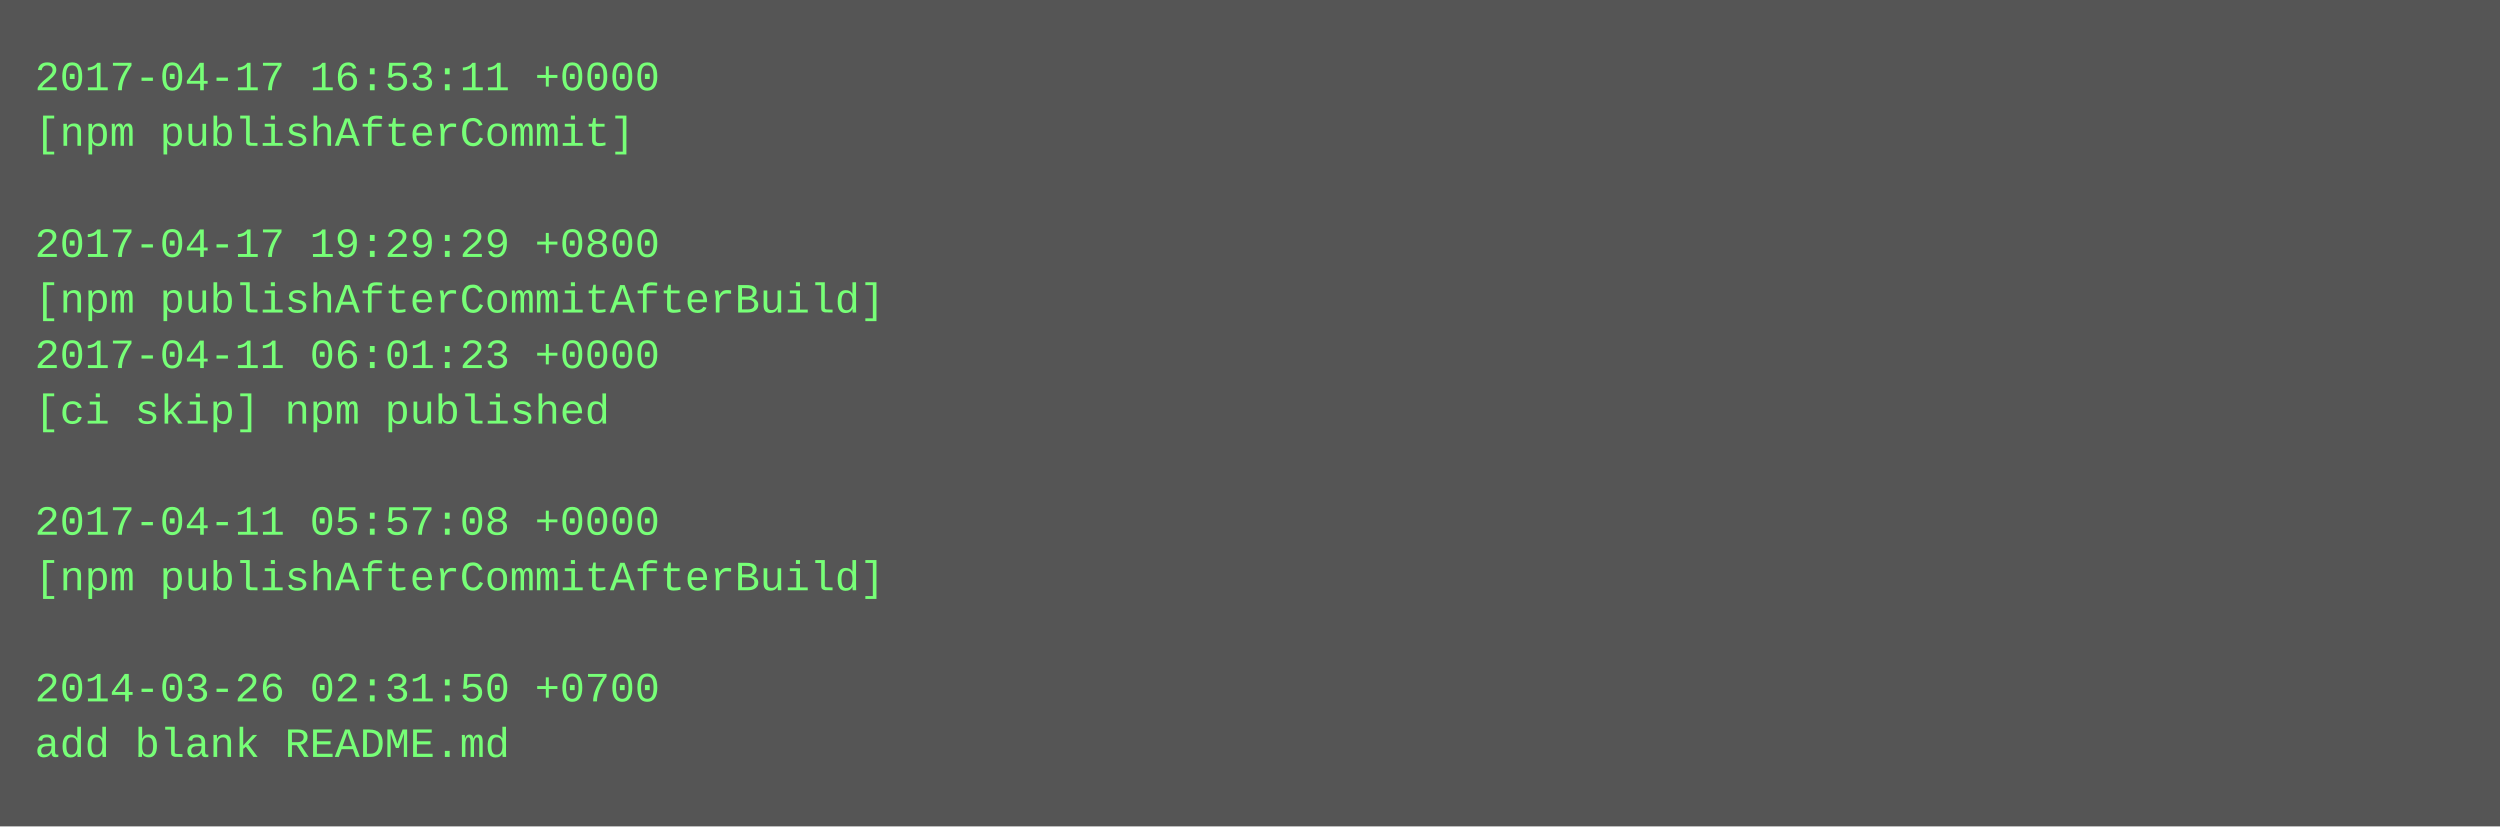
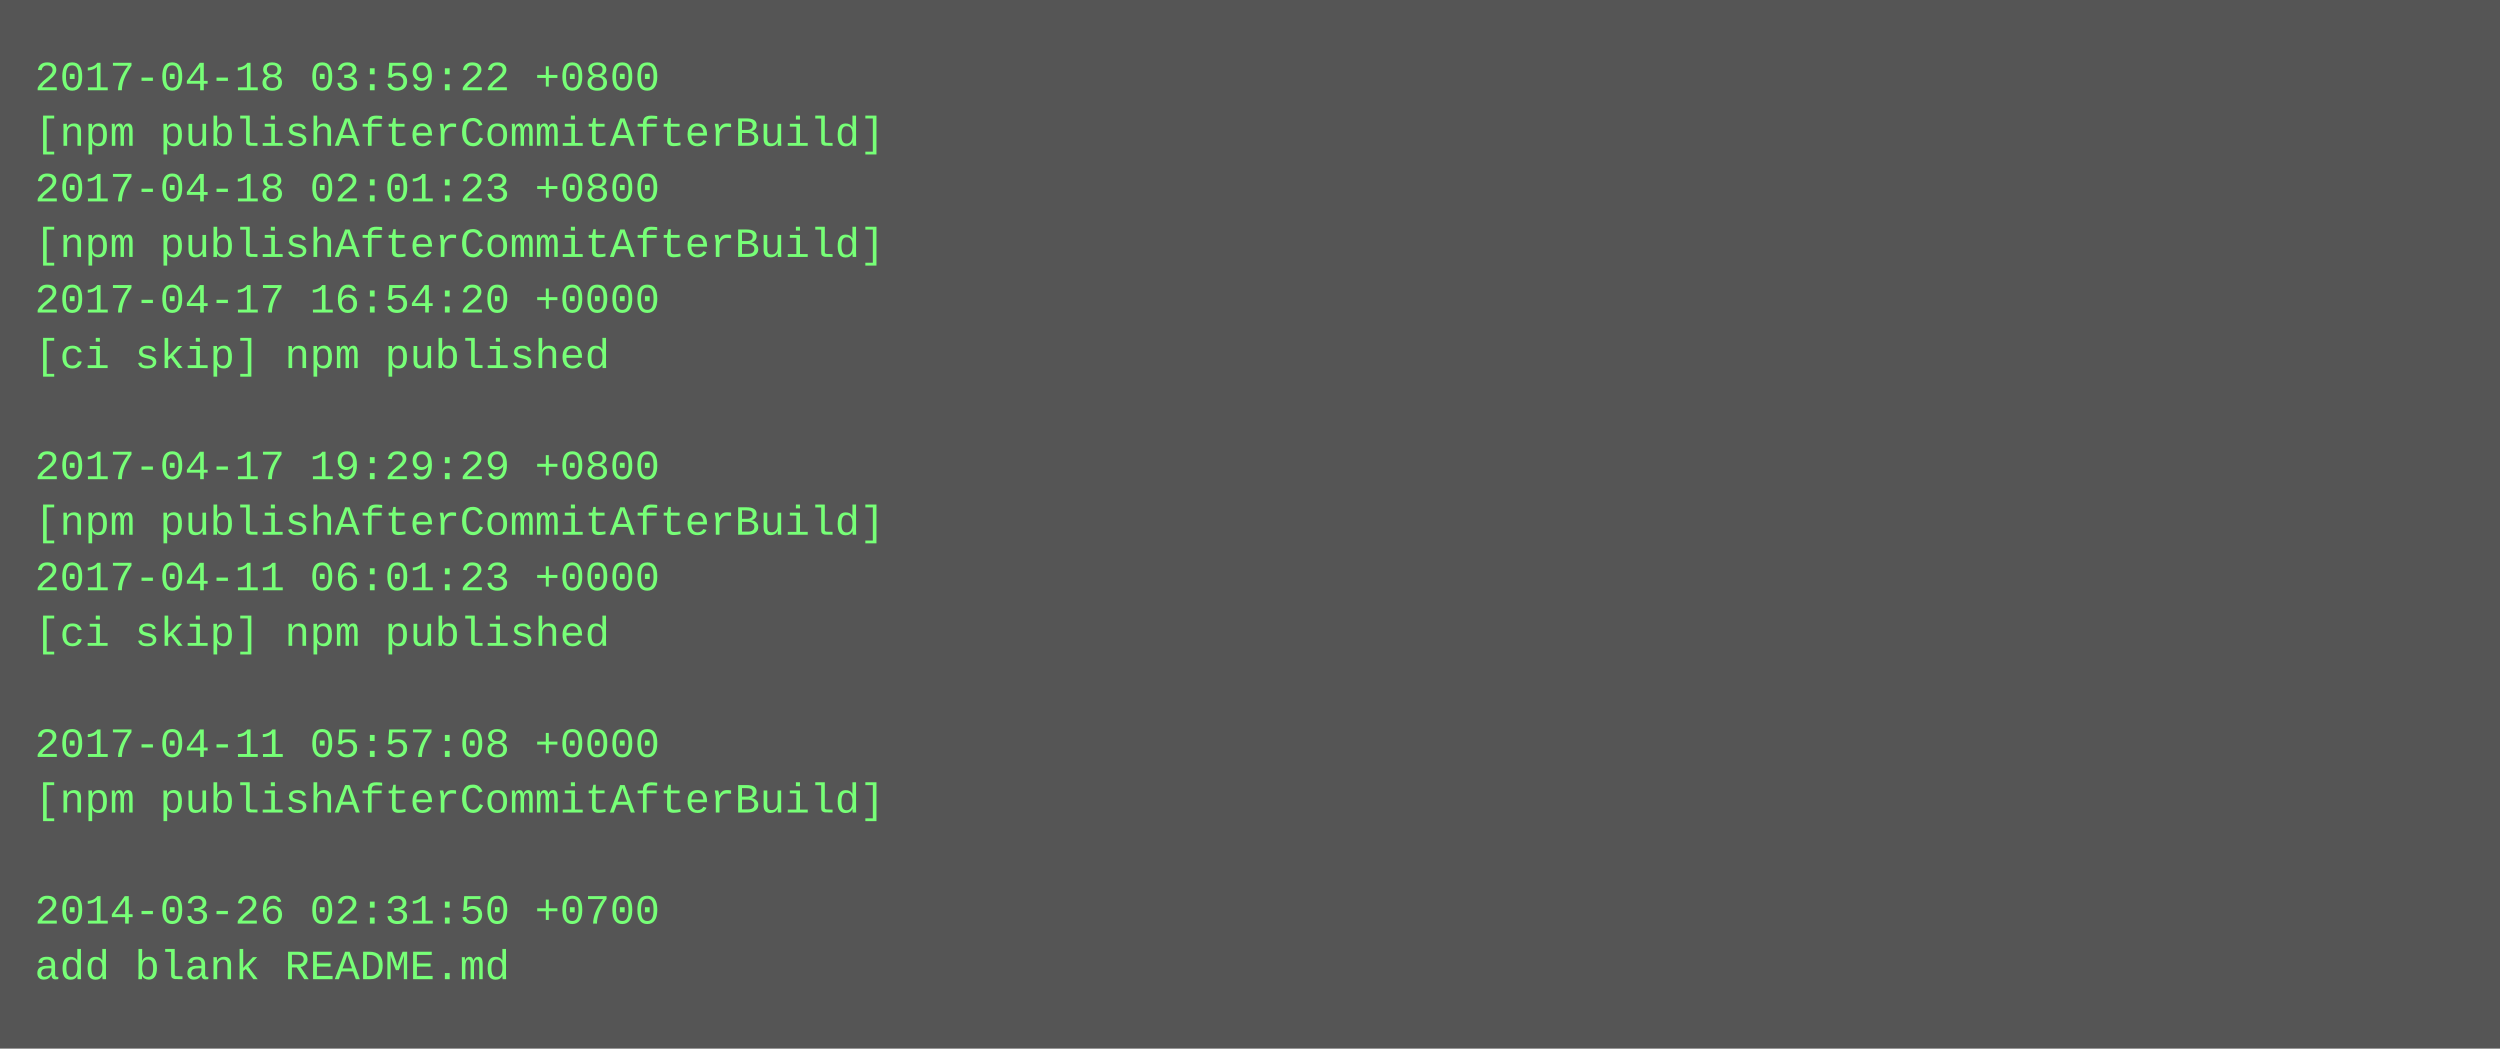
- <svg xmlns="http://www.w3.org/2000/svg" height="238" width="720">
-   <rect height="238" fill="#555" width="720" />
+ <svg xmlns="http://www.w3.org/2000/svg" height="302" width="720">
+   <rect height="302" fill="#555" width="720" />
  <text fill="#7f7" font-family="Courier New" font-size="12" xml:space="preserve">
-     <tspan x="10" y="26">2017-04-17 16:53:11 +0000</tspan>
-     <tspan x="10" y="42">[npm publishAfterCommit]</tspan>
-     <tspan x="10" y="58" />
-     <tspan x="10" y="74">2017-04-17 19:29:29 +0800</tspan>
-     <tspan x="10" y="90">[npm publishAfterCommitAfterBuild]</tspan>
-     <tspan x="10" y="106">2017-04-11 06:01:23 +0000</tspan>
-     <tspan x="10" y="122">[ci skip] npm published</tspan>
-     <tspan x="10" y="138" />
-     <tspan x="10" y="154">2017-04-11 05:57:08 +0000</tspan>
-     <tspan x="10" y="170">[npm publishAfterCommitAfterBuild]</tspan>
-     <tspan x="10" y="186" />
-     <tspan x="10" y="202">2014-03-26 02:31:50 +0700</tspan>
-     <tspan x="10" y="218">add blank README.md</tspan>
+     <tspan x="10" y="26">2017-04-18 03:59:22 +0800</tspan>
+     <tspan x="10" y="42">[npm publishAfterCommitAfterBuild]</tspan>
+     <tspan x="10" y="58">2017-04-18 02:01:23 +0800</tspan>
+     <tspan x="10" y="74">[npm publishAfterCommitAfterBuild]</tspan>
+     <tspan x="10" y="90">2017-04-17 16:54:20 +0000</tspan>
+     <tspan x="10" y="106">[ci skip] npm published</tspan>
+     <tspan x="10" y="122" />
+     <tspan x="10" y="138">2017-04-17 19:29:29 +0800</tspan>
+     <tspan x="10" y="154">[npm publishAfterCommitAfterBuild]</tspan>
+     <tspan x="10" y="170">2017-04-11 06:01:23 +0000</tspan>
+     <tspan x="10" y="186">[ci skip] npm published</tspan>
+     <tspan x="10" y="202" />
+     <tspan x="10" y="218">2017-04-11 05:57:08 +0000</tspan>
+     <tspan x="10" y="234">[npm publishAfterCommitAfterBuild]</tspan>
+     <tspan x="10" y="250" />
+     <tspan x="10" y="266">2014-03-26 02:31:50 +0700</tspan>
+     <tspan x="10" y="282">add blank README.md</tspan>
  </text>
</svg>
